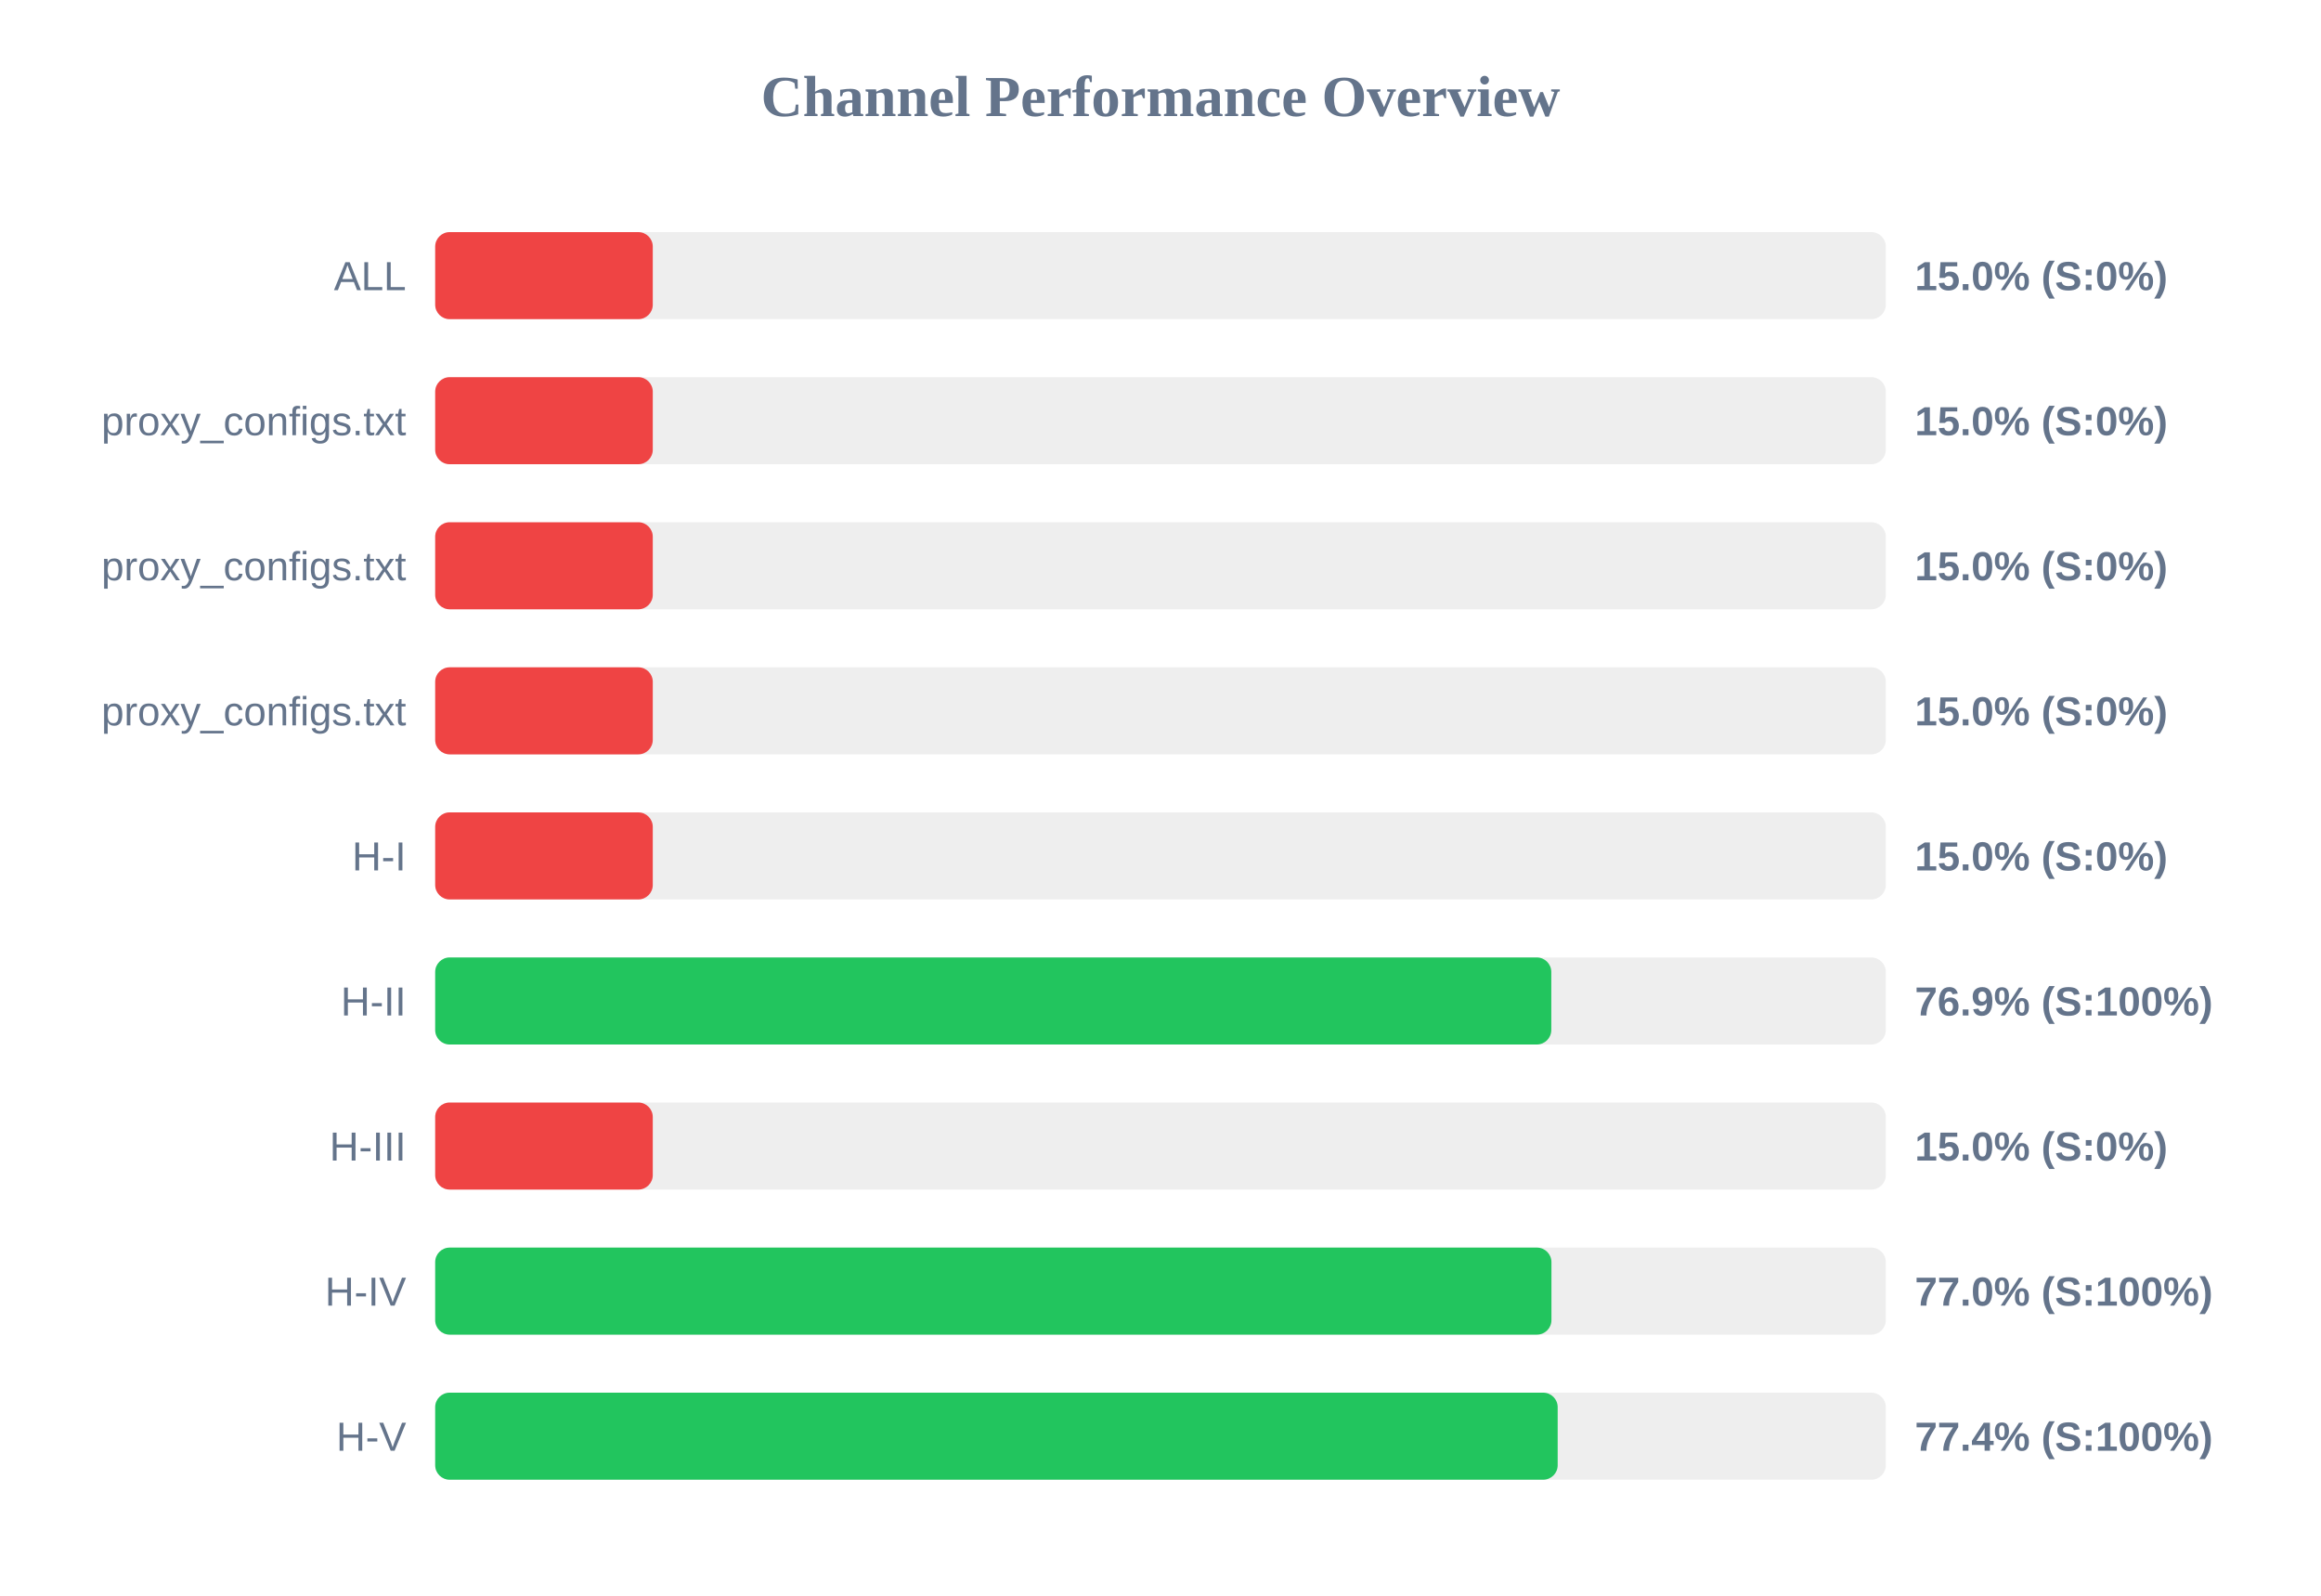
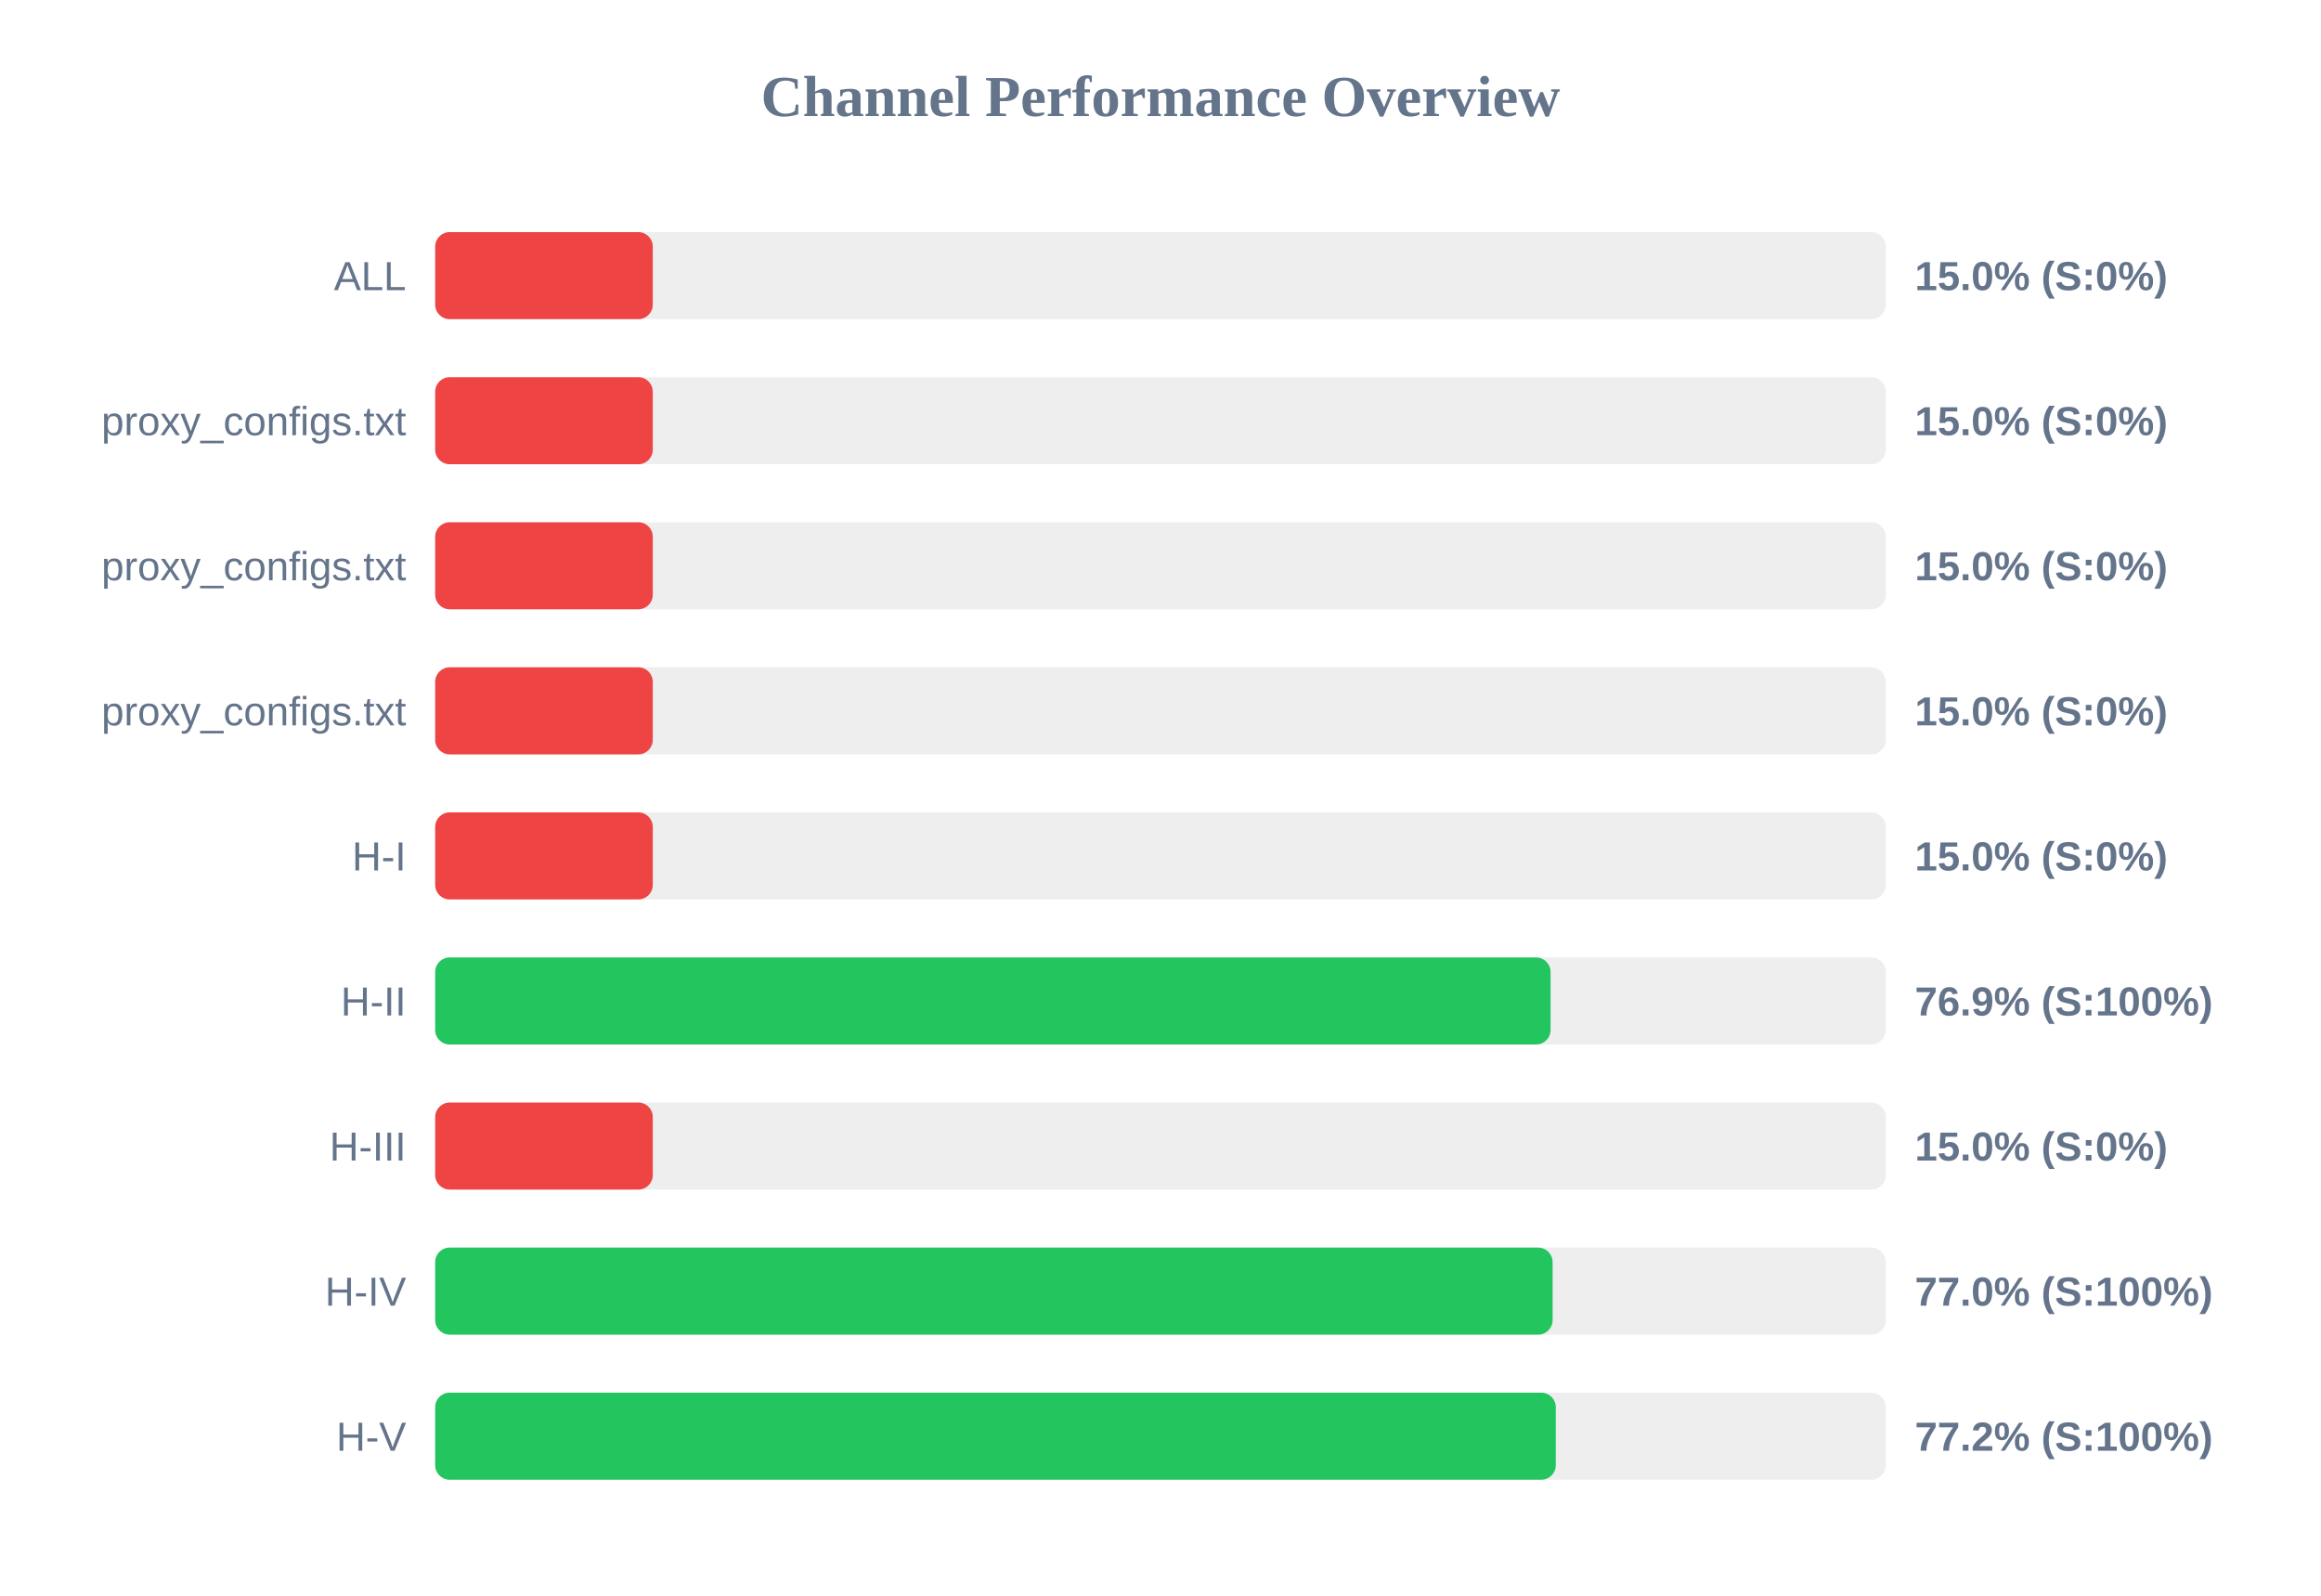
<svg xmlns="http://www.w3.org/2000/svg" width="800" height="550" version="1.1">
  <style>
        .row { font: 14px Arial; fill: #64748b; }
        .score { font: bold 14px Arial; fill: #64748b; }
    </style>
  <text x="400" y="40" text-anchor="middle" font-size="20px" font-weight="bold" fill="#64748b">Channel Performance Overview</text>
  <rect x="150" y="80" width="500" height="30" fill="#eee" rx="5" />
  <rect x="150" y="80" width="75.0" height="30" fill="#ef4444" rx="5" />
  <text x="140" y="100" text-anchor="end" class="row">ALL</text>
  <text x="660" y="100" text-anchor="start" class="score">15.0% (S:0%)</text>
  <rect x="150" y="130" width="500" height="30" fill="#eee" rx="5" />
  <rect x="150" y="130" width="75.0" height="30" fill="#ef4444" rx="5" />
  <text x="140" y="150" text-anchor="end" class="row">proxy_configs.txt</text>
  <text x="660" y="150" text-anchor="start" class="score">15.0% (S:0%)</text>
  <rect x="150" y="180" width="500" height="30" fill="#eee" rx="5" />
  <rect x="150" y="180" width="75.0" height="30" fill="#ef4444" rx="5" />
  <text x="140" y="200" text-anchor="end" class="row">proxy_configs.txt</text>
  <text x="660" y="200" text-anchor="start" class="score">15.0% (S:0%)</text>
  <rect x="150" y="230" width="500" height="30" fill="#eee" rx="5" />
  <rect x="150" y="230" width="75.0" height="30" fill="#ef4444" rx="5" />
  <text x="140" y="250" text-anchor="end" class="row">proxy_configs.txt</text>
  <text x="660" y="250" text-anchor="start" class="score">15.0% (S:0%)</text>
  <rect x="150" y="280" width="500" height="30" fill="#eee" rx="5" />
  <rect x="150" y="280" width="75.0" height="30" fill="#ef4444" rx="5" />
  <text x="140" y="300" text-anchor="end" class="row">H-I</text>
  <text x="660" y="300" text-anchor="start" class="score">15.0% (S:0%)</text>
  <rect x="150" y="330" width="500" height="30" fill="#eee" rx="5" />
-   <rect x="150" y="330" width="384.7" height="30" fill="#22c55e" rx="5" />
+   <rect x="150" y="330" width="384.45" height="30" fill="#22c55e" rx="5" />
  <text x="140" y="350" text-anchor="end" class="row">H-II</text>
  <text x="660" y="350" text-anchor="start" class="score">76.9% (S:100%)</text>
  <rect x="150" y="380" width="500" height="30" fill="#eee" rx="5" />
  <rect x="150" y="380" width="75.0" height="30" fill="#ef4444" rx="5" />
  <text x="140" y="400" text-anchor="end" class="row">H-III</text>
  <text x="660" y="400" text-anchor="start" class="score">15.0% (S:0%)</text>
  <rect x="150" y="430" width="500" height="30" fill="#eee" rx="5" />
-   <rect x="150" y="430" width="384.75" height="30" fill="#22c55e" rx="5" />
+   <rect x="150" y="430" width="385.15" height="30" fill="#22c55e" rx="5" />
  <text x="140" y="450" text-anchor="end" class="row">H-IV</text>
  <text x="660" y="450" text-anchor="start" class="score">77.0% (S:100%)</text>
  <rect x="150" y="480" width="500" height="30" fill="#eee" rx="5" />
-   <rect x="150" y="480" width="386.9" height="30" fill="#22c55e" rx="5" />
+   <rect x="150" y="480" width="386.25" height="30" fill="#22c55e" rx="5" />
  <text x="140" y="500" text-anchor="end" class="row">H-V</text>
-   <text x="660" y="500" text-anchor="start" class="score">77.4% (S:100%)</text>
+   <text x="660" y="500" text-anchor="start" class="score">77.2% (S:100%)</text>
</svg>
